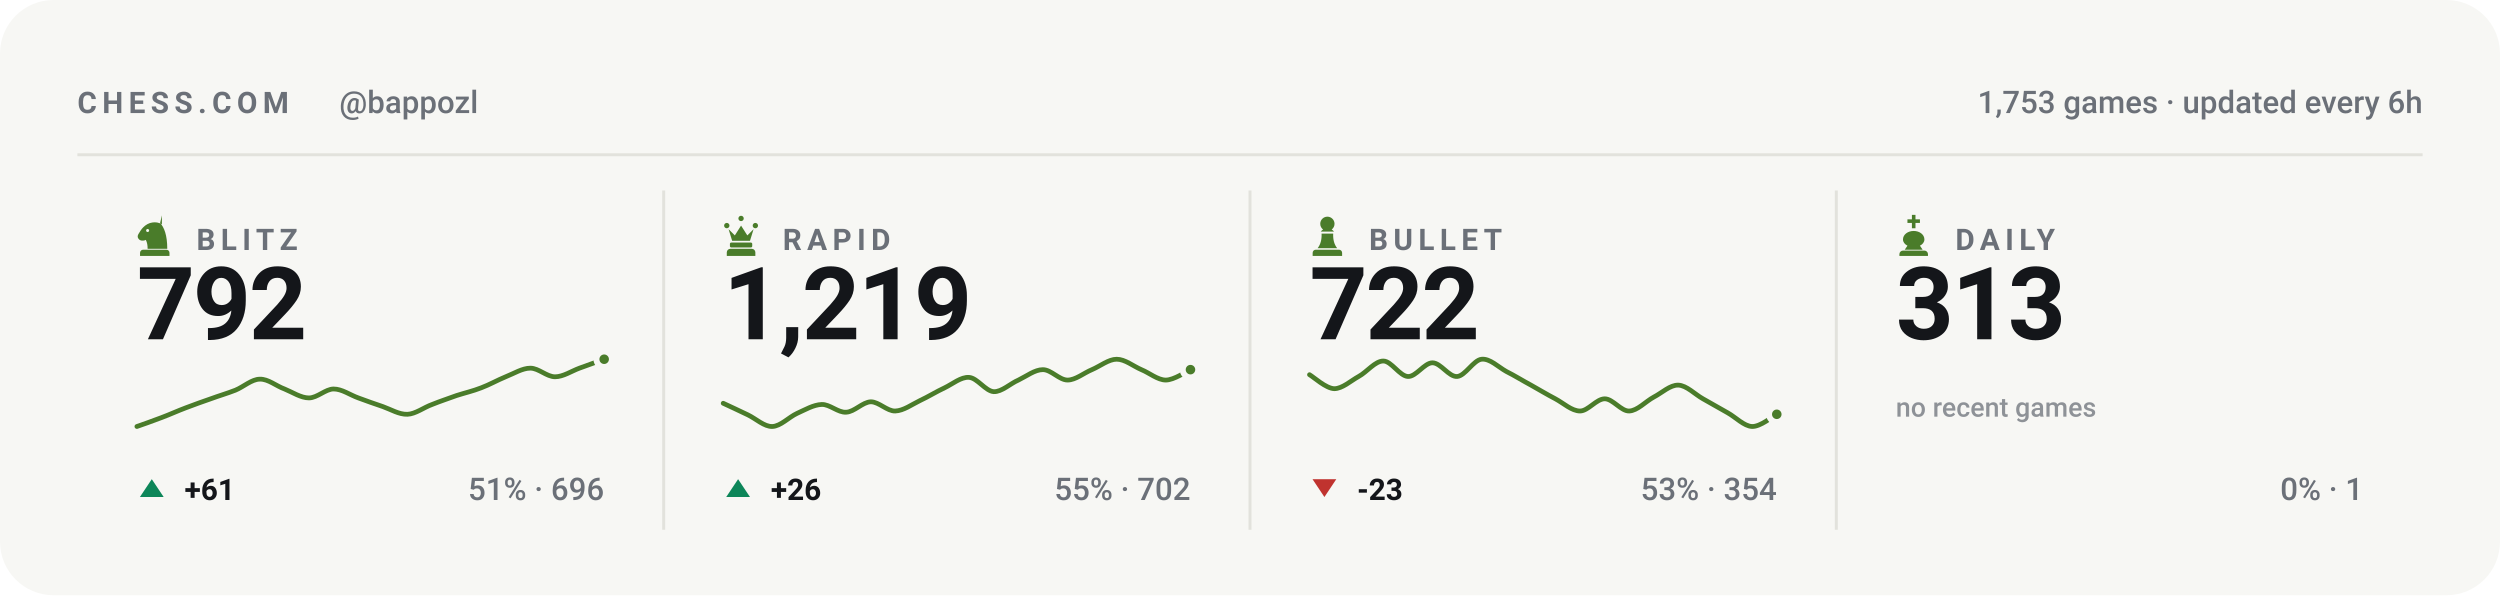
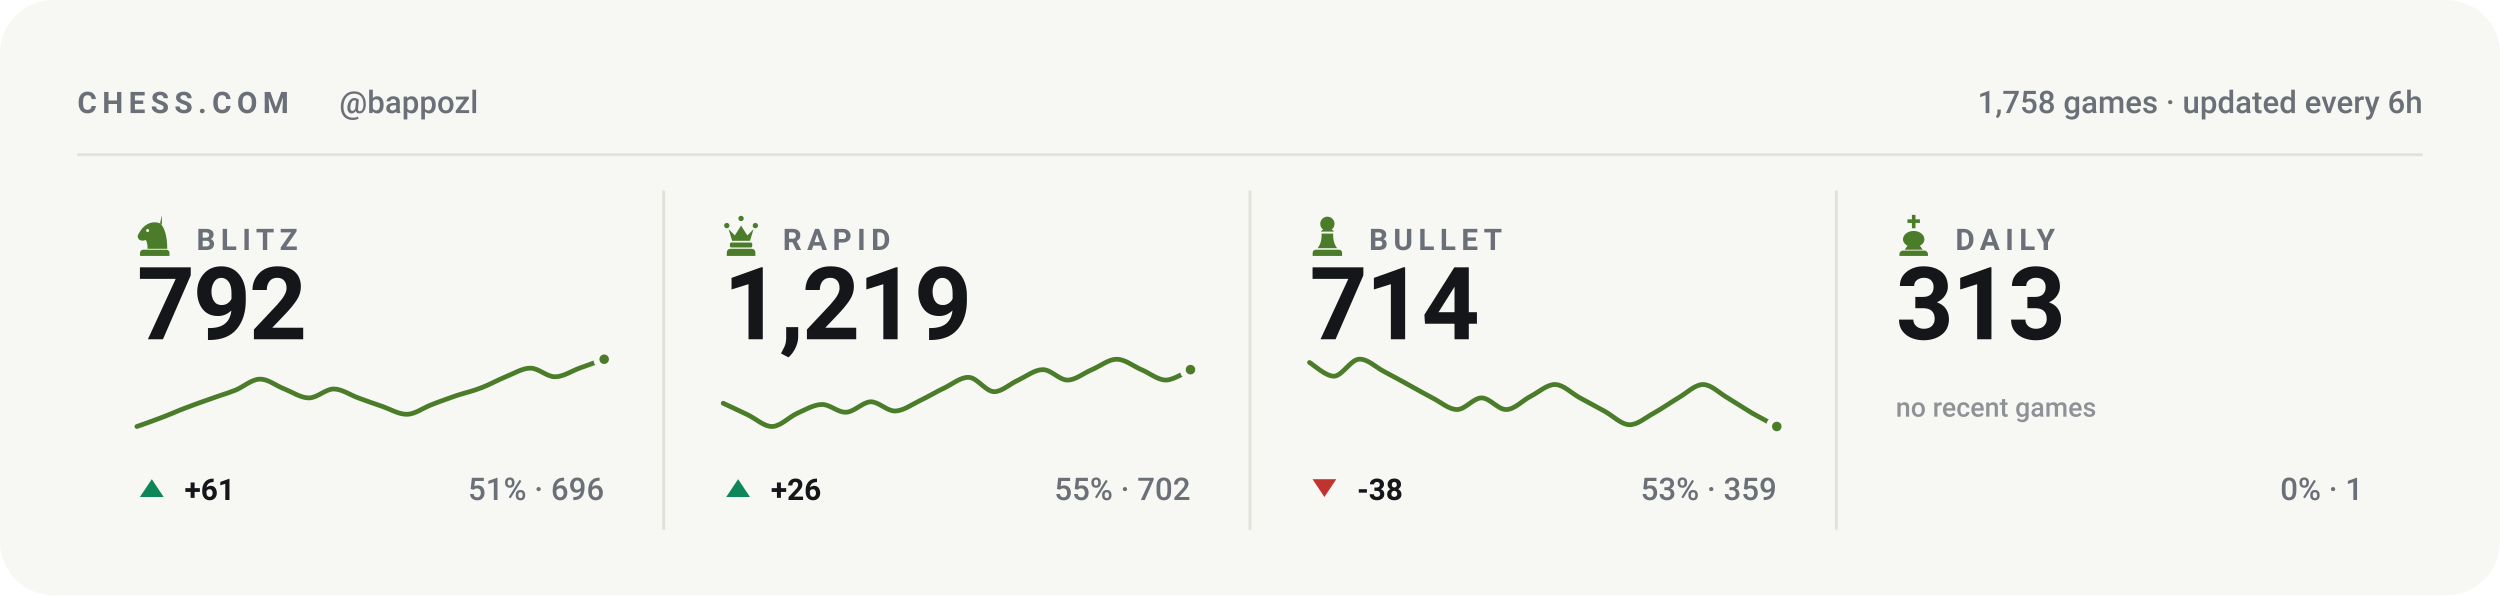
<svg xmlns="http://www.w3.org/2000/svg" viewBox="0 0 840 200" width="840" height="200" role="img" aria-label="Chess.com stats for bappozl across blitz, rapid, bullet and daily">
  <style>svg{font-family:-apple-system,BlinkMacSystemFont,'Segoe UI',Roboto,'Helvetica Neue',Arial,sans-serif}text{fill:#14161a;white-space:pre}.bg{fill:#f7f7f4}.acc{fill:#4a7c2a}.win{fill:#0d8659}.draw{fill:#7c7f85}.loss{fill:#c0332f}.lbl{font-size:10px;font-weight:600;letter-spacing:.18em;fill:#6b7078}.cap{font-size:10.5px;font-weight:500;fill:#6b7078}.num{font-family:-apple-system,BlinkMacSystemFont,'Segoe UI',Roboto,'Helvetica Neue',Arial,sans-serif;font-weight:700;letter-spacing:-.02em}.tick{font-size:9px;font-weight:500;fill:#6b7078;opacity:.75}.dl{font-size:10px;font-weight:600}.rule{stroke:#e2e2dc;stroke-width:1;fill:none}.grid{stroke:#e2e2dc;stroke-width:1;fill:none;opacity:.7}.ln{fill:none;stroke:#4a7c2a;stroke-width:2;stroke-linecap:round;stroke-linejoin:round}.ring{stroke:#f7f7f4;stroke-width:2}.hollow{fill:none;stroke-width:1.5}.sq{fill:#14161a;opacity:.035}</style>
  <rect class="bg" width="840" height="200" rx="18" />
  <text class="lbl" x="26" y="38">CHESS.COM</text>
  <text class="cap" x="114" y="38">@bappozl</text>
-   <text class="cap" x="814" y="38" text-anchor="end">1,753 games · updated every 6h</text>
+   <text class="cap" x="814" y="38" text-anchor="end">1,758 games · updated every 6h</text>
  <line class="rule" x1="26" y1="52" x2="814" y2="52" />
  <g class="acc" transform="translate(44.5,71.6) scale(0.15)">
    <path fill-rule="evenodd" d="M66 5l-4 17c9 10 16 27 16 58H34c0-8-1-14-4-20-6 3-13 2-16-2-3-3-3-8 0-12 3-5 6-10 10-14 6-6 13-10 21-11 7-1 14 0 21 4zM37.4 39a3.4 3.4 0 1 0-6.8 0 3.4 3.4 0 1 0 6.8 0zM24 82h52c3.9 0 7 3.1 7 7v7H17v-7c0-3.9 3.1-7 7-7z" />
  </g>
  <text class="lbl" x="66" y="84">BLITZ</text>
  <text class="num" x="46" y="114" style="font-size:34px">792</text>
  <path class="ln" style="stroke-width:1.6" d="M46.0 143.3C47.4 142.8 51.5 141.4 54.3 140.3C57.0 139.3 59.8 138.0 62.5 137.0C65.3 135.9 68.0 135.0 70.8 134.0C73.5 133.0 76.3 132.2 79.1 131.1C81.8 130.0 84.6 127.4 87.3 127.4C90.1 127.3 92.8 129.7 95.6 130.7C98.3 131.8 101.1 133.7 103.8 133.7C106.6 133.7 109.4 130.7 112.1 130.7C114.9 130.7 117.6 132.7 120.4 133.7C123.1 134.7 125.9 135.7 128.6 136.6C131.4 137.6 134.1 139.3 136.9 139.2C139.6 139.1 142.4 136.9 145.2 135.9C147.9 134.8 150.7 133.9 153.4 132.9C156.2 132.0 158.9 131.4 161.7 130.3C164.4 129.3 167.2 127.7 169.9 126.6C172.7 125.5 175.5 123.7 178.2 123.7C181.0 123.7 183.7 126.6 186.5 126.6C189.2 126.6 192.0 124.7 194.7 123.7C197.5 122.7 201.6 121.2 203.0 120.7" />
  <circle class="acc ring" cx="203.0" cy="120.7" r="2.6" />
  <path fill="#0d8659" d="M51 161L55 167H47Z" />
  <text class="dl" x="62" y="168" fill="#0d8659">+61</text>
  <text class="cap" x="203" y="168" text-anchor="end">51% · 696</text>
  <line class="rule" x1="223.0" y1="64" x2="223.0" y2="178" />
  <g class="acc" transform="translate(241.5,71.6) scale(0.15)">
    <path d="M18 22a6 6 0 1 1 0 12 6 6 0 0 1 0-12zm64 0a6 6 0 1 1 0 12 6 6 0 0 1 0-12zM50 6a6 6 0 1 1 0 12 6 6 0 0 1 0-12zM22 36l8 26h40l8-26-14 14-14-22-14 22zM28 66h44c1.6 0 3 1.3 3 3v5c0 1.6-1.4 3-3 3H28c-1.6 0-3-1.4-3-3v-5c0-1.7 1.4-3 3-3zM26 80h48c4.4 0 8 3.6 8 8v8H18v-8c0-4.4 3.6-8 8-8z" />
  </g>
  <text class="lbl" x="263" y="84">RAPID</text>
  <text class="num" x="243" y="114" style="font-size:34px">1,219</text>
  <path class="ln" style="stroke-width:1.6" d="M243.0 135.5C244.4 136.1 248.5 138.1 251.3 139.4C254.0 140.7 256.8 143.4 259.5 143.3C262.3 143.2 265.0 140.2 267.8 138.9C270.5 137.7 273.3 136.0 276.1 135.9C278.8 135.8 281.6 138.7 284.3 138.5C287.1 138.4 289.8 135.1 292.6 135.0C295.3 135.0 298.1 138.2 300.8 138.1C303.6 138.0 306.4 135.9 309.1 134.6C311.9 133.3 314.6 131.6 317.4 130.3C320.1 129.0 322.9 126.6 325.6 126.8C328.4 127.0 331.1 131.4 333.9 131.6C336.6 131.7 339.4 128.9 342.2 127.7C344.9 126.4 347.7 124.2 350.4 124.2C353.2 124.2 355.9 127.7 358.7 127.7C361.4 127.7 364.2 125.3 366.9 124.2C369.7 123.0 372.5 120.7 375.2 120.7C378.0 120.7 380.7 123.0 383.5 124.2C386.2 125.3 389.0 127.7 391.7 127.7C394.5 127.7 398.6 124.8 400.0 124.2" />
  <circle class="acc ring" cx="400.0" cy="124.2" r="2.6" />
  <path fill="#0d8659" d="M248 161L252 167H244Z" />
  <text class="dl" x="259" y="168" fill="#0d8659">+26</text>
  <text class="cap" x="400" y="168" text-anchor="end">55% · 702</text>
  <line class="rule" x1="420.0" y1="64" x2="420.0" y2="178" />
  <g class="acc" transform="translate(438.5,71.6) scale(0.15)">
    <path d="M50 8c-8.8 0-16 7.2-16 16 0 5.2 2.5 9.9 6.4 12.8-2.1 1.2-3.9 2.8-5.3 4.7h29.8c-1.4-1.9-3.2-3.5-5.3-4.7C63.5 33.9 66 29.2 66 24c0-8.8-7.2-16-16-16zM37 46c.6 13.6-2.4 24.5-9 32.7h44c-6.6-8.2-9.6-19.1-9-32.7H37zM24 82h52c3.9 0 7 3.1 7 7v7H17v-7c0-3.9 3.1-7 7-7z" />
  </g>
  <text class="lbl" x="460" y="84">BULLET</text>
-   <text class="num" x="440" y="114" style="font-size:34px">722</text>
-   <path class="ln" style="stroke-width:1.6" d="M440.0 125.9C441.4 126.7 445.5 130.5 448.3 130.6C451.0 130.6 453.8 128.0 456.5 126.5C459.3 125.0 462.0 121.3 464.8 121.3C467.5 121.3 470.3 126.4 473.1 126.5C475.8 126.6 478.6 121.9 481.3 121.9C484.1 121.9 486.8 126.7 489.6 126.5C492.3 126.3 495.1 121.0 497.8 120.7C500.6 120.4 503.4 123.3 506.1 124.8C508.9 126.2 511.6 127.9 514.4 129.4C517.1 130.9 519.9 132.6 522.6 134.0C525.4 135.5 528.1 138.1 530.9 138.1C533.6 138.1 536.4 134.0 539.2 134.0C541.9 134.0 544.7 138.2 547.4 138.1C550.2 138.0 552.9 134.9 555.7 133.4C558.4 132.0 561.2 129.3 563.9 129.4C566.7 129.5 569.5 132.5 572.2 134.0C575.0 135.6 577.7 137.1 580.5 138.7C583.2 140.2 586.0 143.2 588.7 143.3C591.5 143.4 595.6 139.9 597.0 139.2" />
-   <circle class="acc ring" cx="597.0" cy="139.2" r="2.6" />
+   <text class="num" x="440" y="114" style="font-size:34px">714</text>
+   <path class="ln" style="stroke-width:1.6" d="M440.0 121.8C441.4 122.6 445.5 126.5 448.3 126.4C451.0 126.2 453.8 121.0 456.5 120.7C459.3 120.4 462.0 123.2 464.8 124.7C467.5 126.1 470.3 127.7 473.1 129.2C475.8 130.7 478.6 132.3 481.3 133.7C484.1 135.1 486.8 137.6 489.6 137.6C492.3 137.6 495.1 133.7 497.8 133.7C500.6 133.7 503.4 137.7 506.1 137.6C508.9 137.6 511.6 134.5 514.4 133.1C517.1 131.7 519.9 129.1 522.6 129.2C525.4 129.3 528.1 132.2 530.9 133.7C533.6 135.2 536.4 136.7 539.2 138.2C541.9 139.7 544.7 142.6 547.4 142.7C550.2 142.8 552.9 140.3 555.7 138.8C558.4 137.3 561.2 135.3 563.9 133.7C566.7 132.1 569.5 129.2 572.2 129.2C575.0 129.2 577.7 132.1 580.5 133.7C583.2 135.3 586.0 137.2 588.7 138.8C591.5 140.4 595.6 142.5 597.0 143.3" />
+   <circle class="acc ring" cx="597.0" cy="143.3" r="2.6" />
  <path fill="#c0332f" d="M445 167L449 161H441Z" />
-   <text class="dl" x="456" y="168" fill="#c0332f">-23</text>
-   <text class="cap" x="597" y="168" text-anchor="end">53% · 354</text>
+   <text class="dl" x="456" y="168" fill="#c0332f">-38</text>
+   <text class="cap" x="597" y="168" text-anchor="end">53% · 359</text>
  <line class="rule" x1="617.0" y1="64" x2="617.0" y2="178" />
  <g class="acc" transform="translate(635.5,71.6) scale(0.15)">
    <path d="M46 4h8v10h10v8H54v12h-8V22H36v-8h10V4zM50 40c-13 0-24 8-24 19 0 6 4 11 10 14l-6 9h40l-6-9c6-3 10-8 10-14 0-11-11-19-24-19zM26 84h48c4.4 0 8 3.6 8 8v4H18v-4c0-4.4 3.6-8 8-8z" />
  </g>
  <text class="lbl" x="657" y="84">DAILY</text>
  <text class="num" x="637" y="114" style="font-size:34px">313</text>
  <text class="tick" x="637" y="140">no recent games</text>
  <text class="cap" x="794" y="168" text-anchor="end">0% · 1</text>
</svg>
